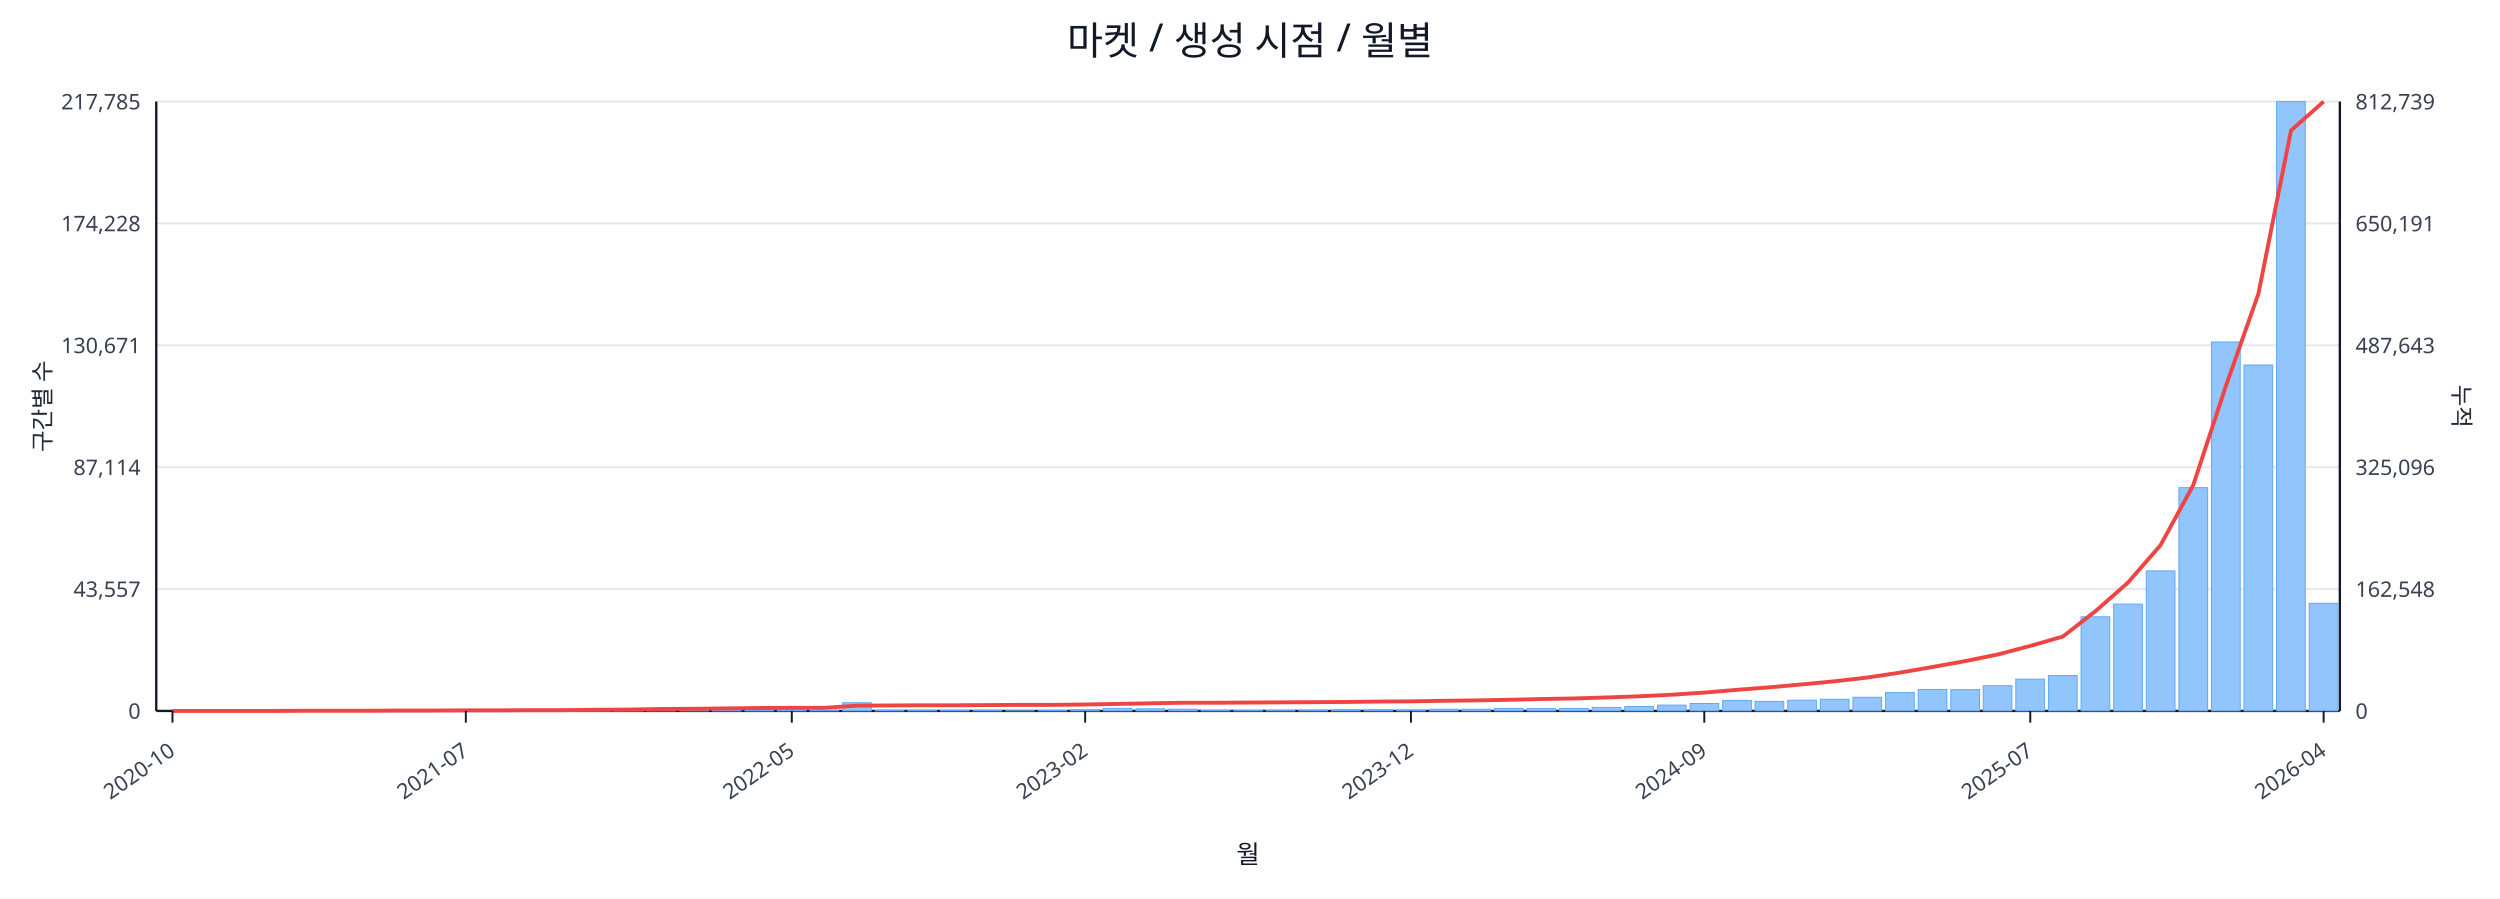
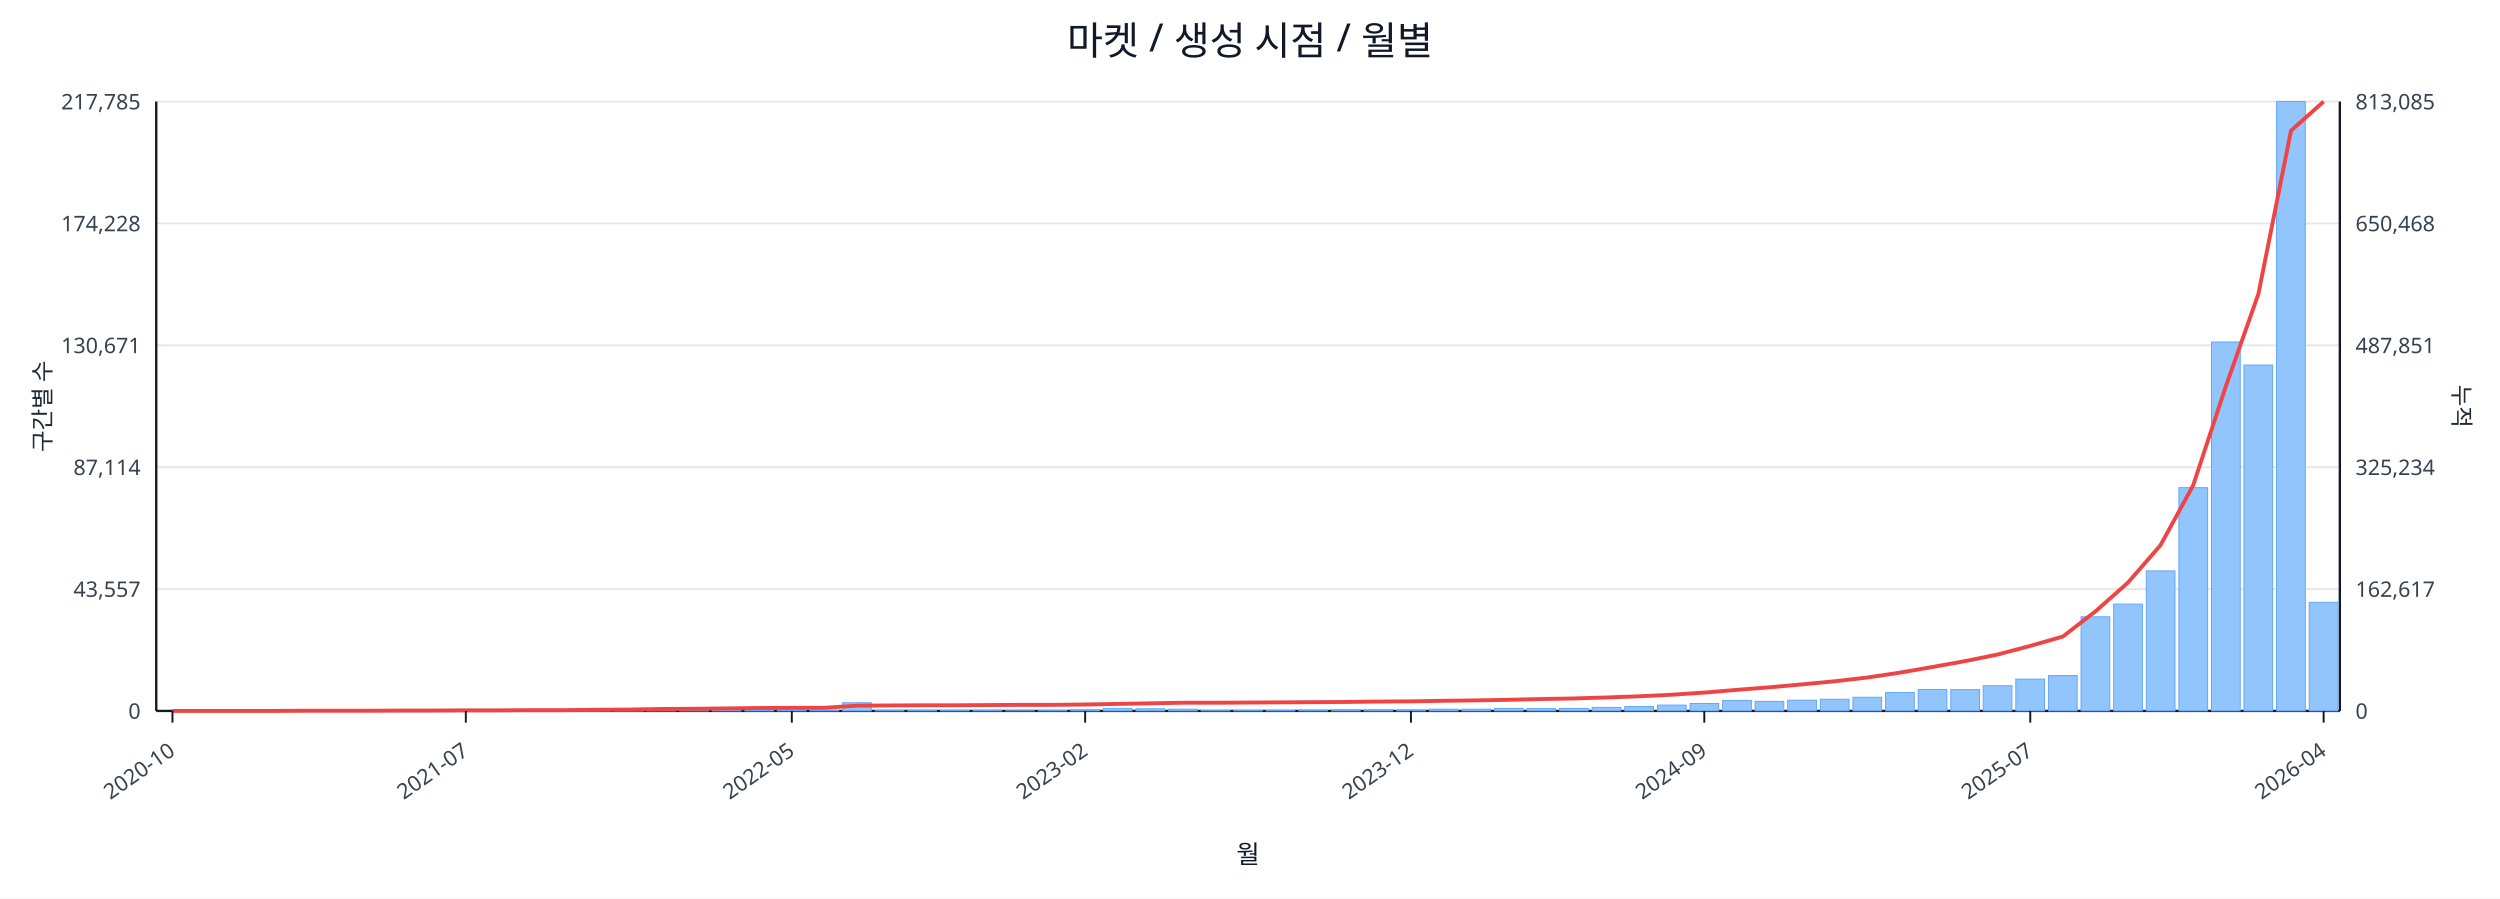
<svg xmlns="http://www.w3.org/2000/svg" width="1280" height="460" viewBox="0 0 1280 460">
  <rect x="0" y="0" width="100%" height="100%" fill="#ffffff" />
  <text x="640.0" y="28" font-size="20" text-anchor="middle" font-family="sans-serif" fill="#111827">마켓 / 생성 시점 / 월별</text>
  <line x1="80.0" y1="52.0" x2="1198.0" y2="52.0" stroke="#e5e7eb" stroke-width="1" />
  <text x="72.0" y="56.0" font-size="11" text-anchor="end" font-family="sans-serif" fill="#374151">217,785</text>
-   <text x="1206.0" y="56.0" font-size="11" text-anchor="start" font-family="sans-serif" fill="#374151">812,739</text>
+   <text x="1206.0" y="56.0" font-size="11" text-anchor="start" font-family="sans-serif" fill="#374151">813,085</text>
  <line x1="80.0" y1="114.4" x2="1198.0" y2="114.4" stroke="#e5e7eb" stroke-width="1" />
  <text x="72.0" y="118.4" font-size="11" text-anchor="end" font-family="sans-serif" fill="#374151">174,228</text>
-   <text x="1206.0" y="118.4" font-size="11" text-anchor="start" font-family="sans-serif" fill="#374151">650,191</text>
+   <text x="1206.0" y="118.4" font-size="11" text-anchor="start" font-family="sans-serif" fill="#374151">650,468</text>
  <line x1="80.0" y1="176.8" x2="1198.0" y2="176.8" stroke="#e5e7eb" stroke-width="1" />
  <text x="72.0" y="180.8" font-size="11" text-anchor="end" font-family="sans-serif" fill="#374151">130,671</text>
-   <text x="1206.0" y="180.8" font-size="11" text-anchor="start" font-family="sans-serif" fill="#374151">487,643</text>
+   <text x="1206.0" y="180.8" font-size="11" text-anchor="start" font-family="sans-serif" fill="#374151">487,851</text>
  <line x1="80.0" y1="239.2" x2="1198.0" y2="239.2" stroke="#e5e7eb" stroke-width="1" />
  <text x="72.0" y="243.2" font-size="11" text-anchor="end" font-family="sans-serif" fill="#374151">87,114</text>
-   <text x="1206.0" y="243.2" font-size="11" text-anchor="start" font-family="sans-serif" fill="#374151">325,096</text>
+   <text x="1206.0" y="243.2" font-size="11" text-anchor="start" font-family="sans-serif" fill="#374151">325,234</text>
  <line x1="80.0" y1="301.6" x2="1198.0" y2="301.6" stroke="#e5e7eb" stroke-width="1" />
  <text x="72.0" y="305.6" font-size="11" text-anchor="end" font-family="sans-serif" fill="#374151">43,557</text>
-   <text x="1206.0" y="305.6" font-size="11" text-anchor="start" font-family="sans-serif" fill="#374151">162,548</text>
+   <text x="1206.0" y="305.6" font-size="11" text-anchor="start" font-family="sans-serif" fill="#374151">162,617</text>
  <line x1="80.0" y1="364.0" x2="1198.0" y2="364.0" stroke="#e5e7eb" stroke-width="1" />
  <text x="72.0" y="368.0" font-size="11" text-anchor="end" font-family="sans-serif" fill="#374151">0</text>
  <text x="1206.0" y="368.0" font-size="11" text-anchor="start" font-family="sans-serif" fill="#374151">0</text>
  <line x1="80.0" y1="364.0" x2="1198.0" y2="364.0" stroke="#111827" stroke-width="1.2" />
  <line x1="80.0" y1="52.0" x2="80.0" y2="364.0" stroke="#111827" stroke-width="1.2" />
  <line x1="1198.0" y1="52.0" x2="1198.0" y2="364.0" stroke="#111827" stroke-width="1.2" />
  <rect x="81.0" y="364.0" width="14.7" height="0.0" fill="#93c5fd" stroke="#60a5fa" stroke-width="0.5" />
  <rect x="97.7" y="364.0" width="14.7" height="0.0" fill="#93c5fd" stroke="#60a5fa" stroke-width="0.5" />
  <rect x="114.4" y="364.0" width="14.7" height="0.0" fill="#93c5fd" stroke="#60a5fa" stroke-width="0.5" />
  <rect x="131.1" y="363.9" width="14.7" height="0.1" fill="#93c5fd" stroke="#60a5fa" stroke-width="0.5" />
  <rect x="147.7" y="363.9" width="14.7" height="0.1" fill="#93c5fd" stroke="#60a5fa" stroke-width="0.5" />
  <rect x="164.4" y="363.9" width="14.7" height="0.1" fill="#93c5fd" stroke="#60a5fa" stroke-width="0.5" />
  <rect x="181.1" y="363.9" width="14.7" height="0.1" fill="#93c5fd" stroke="#60a5fa" stroke-width="0.5" />
  <rect x="197.8" y="363.8" width="14.7" height="0.2" fill="#93c5fd" stroke="#60a5fa" stroke-width="0.5" />
  <rect x="214.5" y="363.7" width="14.7" height="0.3" fill="#93c5fd" stroke="#60a5fa" stroke-width="0.5" />
  <rect x="231.2" y="363.8" width="14.7" height="0.2" fill="#93c5fd" stroke="#60a5fa" stroke-width="0.5" />
  <rect x="247.9" y="363.8" width="14.7" height="0.2" fill="#93c5fd" stroke="#60a5fa" stroke-width="0.5" />
  <rect x="264.6" y="363.9" width="14.7" height="0.1" fill="#93c5fd" stroke="#60a5fa" stroke-width="0.5" />
  <rect x="281.2" y="363.7" width="14.7" height="0.3" fill="#93c5fd" stroke="#60a5fa" stroke-width="0.5" />
  <rect x="297.9" y="363.4" width="14.7" height="0.6" fill="#93c5fd" stroke="#60a5fa" stroke-width="0.5" />
  <rect x="314.6" y="363.5" width="14.7" height="0.5" fill="#93c5fd" stroke="#60a5fa" stroke-width="0.5" />
  <rect x="331.3" y="363.1" width="14.7" height="0.9" fill="#93c5fd" stroke="#60a5fa" stroke-width="0.5" />
  <rect x="348.0" y="363.5" width="14.7" height="0.5" fill="#93c5fd" stroke="#60a5fa" stroke-width="0.5" />
  <rect x="364.7" y="363.3" width="14.7" height="0.7" fill="#93c5fd" stroke="#60a5fa" stroke-width="0.5" />
  <rect x="381.4" y="363.4" width="14.7" height="0.6" fill="#93c5fd" stroke="#60a5fa" stroke-width="0.5" />
  <rect x="398.0" y="363.6" width="14.7" height="0.4" fill="#93c5fd" stroke="#60a5fa" stroke-width="0.5" />
  <rect x="414.7" y="363.8" width="14.7" height="0.2" fill="#93c5fd" stroke="#60a5fa" stroke-width="0.5" />
  <rect x="431.4" y="359.8" width="14.7" height="4.2" fill="#93c5fd" stroke="#60a5fa" stroke-width="0.5" />
  <rect x="448.1" y="363.7" width="14.7" height="0.3" fill="#93c5fd" stroke="#60a5fa" stroke-width="0.5" />
  <rect x="464.8" y="363.7" width="14.7" height="0.3" fill="#93c5fd" stroke="#60a5fa" stroke-width="0.5" />
  <rect x="481.5" y="363.8" width="14.7" height="0.2" fill="#93c5fd" stroke="#60a5fa" stroke-width="0.5" />
  <rect x="498.2" y="363.7" width="14.7" height="0.3" fill="#93c5fd" stroke="#60a5fa" stroke-width="0.5" />
  <rect x="514.9" y="363.9" width="14.7" height="0.1" fill="#93c5fd" stroke="#60a5fa" stroke-width="0.5" />
  <rect x="531.5" y="363.8" width="14.7" height="0.2" fill="#93c5fd" stroke="#60a5fa" stroke-width="0.5" />
  <rect x="548.2" y="363.4" width="14.7" height="0.6" fill="#93c5fd" stroke="#60a5fa" stroke-width="0.5" />
  <rect x="564.9" y="362.7" width="14.7" height="1.3" fill="#93c5fd" stroke="#60a5fa" stroke-width="0.5" />
  <rect x="581.6" y="362.9" width="14.7" height="1.1" fill="#93c5fd" stroke="#60a5fa" stroke-width="0.5" />
  <rect x="598.3" y="363.1" width="14.7" height="0.9" fill="#93c5fd" stroke="#60a5fa" stroke-width="0.5" />
  <rect x="615.0" y="363.8" width="14.7" height="0.2" fill="#93c5fd" stroke="#60a5fa" stroke-width="0.5" />
  <rect x="631.7" y="363.8" width="14.7" height="0.2" fill="#93c5fd" stroke="#60a5fa" stroke-width="0.5" />
  <rect x="648.3" y="363.7" width="14.7" height="0.3" fill="#93c5fd" stroke="#60a5fa" stroke-width="0.5" />
  <rect x="665.0" y="363.6" width="14.7" height="0.4" fill="#93c5fd" stroke="#60a5fa" stroke-width="0.5" />
  <rect x="681.7" y="363.4" width="14.7" height="0.6" fill="#93c5fd" stroke="#60a5fa" stroke-width="0.5" />
  <rect x="698.4" y="363.4" width="14.7" height="0.6" fill="#93c5fd" stroke="#60a5fa" stroke-width="0.5" />
  <rect x="715.1" y="363.5" width="14.7" height="0.5" fill="#93c5fd" stroke="#60a5fa" stroke-width="0.5" />
  <rect x="731.8" y="363.1" width="14.7" height="0.9" fill="#93c5fd" stroke="#60a5fa" stroke-width="0.5" />
  <rect x="748.5" y="363.1" width="14.7" height="0.9" fill="#93c5fd" stroke="#60a5fa" stroke-width="0.5" />
  <rect x="765.1" y="362.7" width="14.7" height="1.3" fill="#93c5fd" stroke="#60a5fa" stroke-width="0.5" />
  <rect x="781.8" y="362.8" width="14.7" height="1.2" fill="#93c5fd" stroke="#60a5fa" stroke-width="0.5" />
  <rect x="798.5" y="362.7" width="14.7" height="1.3" fill="#93c5fd" stroke="#60a5fa" stroke-width="0.5" />
  <rect x="815.2" y="362.2" width="14.7" height="1.8" fill="#93c5fd" stroke="#60a5fa" stroke-width="0.5" />
  <rect x="831.9" y="361.7" width="14.7" height="2.3" fill="#93c5fd" stroke="#60a5fa" stroke-width="0.5" />
  <rect x="848.6" y="361.0" width="14.7" height="3.0" fill="#93c5fd" stroke="#60a5fa" stroke-width="0.5" />
  <rect x="865.3" y="360.2" width="14.7" height="3.8" fill="#93c5fd" stroke="#60a5fa" stroke-width="0.5" />
  <rect x="882.0" y="358.6" width="14.7" height="5.4" fill="#93c5fd" stroke="#60a5fa" stroke-width="0.5" />
  <rect x="898.6" y="359.1" width="14.7" height="4.9" fill="#93c5fd" stroke="#60a5fa" stroke-width="0.5" />
  <rect x="915.3" y="358.5" width="14.7" height="5.5" fill="#93c5fd" stroke="#60a5fa" stroke-width="0.5" />
  <rect x="932.0" y="358.0" width="14.7" height="6.0" fill="#93c5fd" stroke="#60a5fa" stroke-width="0.5" />
  <rect x="948.7" y="357.0" width="14.7" height="7.0" fill="#93c5fd" stroke="#60a5fa" stroke-width="0.5" />
  <rect x="965.4" y="354.6" width="14.7" height="9.4" fill="#93c5fd" stroke="#60a5fa" stroke-width="0.5" />
  <rect x="982.1" y="353.0" width="14.7" height="11.0" fill="#93c5fd" stroke="#60a5fa" stroke-width="0.5" />
  <rect x="998.8" y="353.1" width="14.7" height="10.9" fill="#93c5fd" stroke="#60a5fa" stroke-width="0.5" />
  <rect x="1015.4" y="351.1" width="14.7" height="12.9" fill="#93c5fd" stroke="#60a5fa" stroke-width="0.5" />
  <rect x="1032.1" y="347.7" width="14.7" height="16.3" fill="#93c5fd" stroke="#60a5fa" stroke-width="0.5" />
  <rect x="1048.8" y="345.9" width="14.7" height="18.1" fill="#93c5fd" stroke="#60a5fa" stroke-width="0.5" />
  <rect x="1065.5" y="315.8" width="14.7" height="48.2" fill="#93c5fd" stroke="#60a5fa" stroke-width="0.5" />
  <rect x="1082.2" y="309.3" width="14.7" height="54.7" fill="#93c5fd" stroke="#60a5fa" stroke-width="0.5" />
  <rect x="1098.9" y="292.3" width="14.7" height="71.7" fill="#93c5fd" stroke="#60a5fa" stroke-width="0.5" />
  <rect x="1115.6" y="249.7" width="14.7" height="114.3" fill="#93c5fd" stroke="#60a5fa" stroke-width="0.5" />
  <rect x="1132.3" y="175.1" width="14.7" height="188.9" fill="#93c5fd" stroke="#60a5fa" stroke-width="0.5" />
  <rect x="1148.9" y="186.9" width="14.7" height="177.1" fill="#93c5fd" stroke="#60a5fa" stroke-width="0.5" />
  <rect x="1165.6" y="52.0" width="14.7" height="312.0" fill="#93c5fd" stroke="#60a5fa" stroke-width="0.5" />
-   <rect x="1182.3" y="308.9" width="14.7" height="55.1" fill="#93c5fd" stroke="#60a5fa" stroke-width="0.5" />
-   <polyline fill="none" stroke="#ef4444" stroke-width="2" points="88.3,364.0 105.0,364.0 121.7,364.0 138.4,364.0 155.1,363.9 171.8,363.9 188.5,363.9 205.1,363.8 221.8,363.8 238.5,363.7 255.2,363.7 271.9,363.6 288.6,363.6 305.3,363.4 322.0,363.3 338.6,363.0 355.3,362.9 372.0,362.7 388.7,362.5 405.4,362.4 422.1,362.4 438.8,361.3 455.4,361.2 472.1,361.1 488.8,361.1 505.5,361.0 522.2,360.9 538.9,360.9 555.6,360.7 572.3,360.4 588.9,360.1 605.6,359.8 622.3,359.8 639.0,359.7 655.7,359.6 672.4,359.5 689.1,359.4 705.7,359.2 722.4,359.1 739.1,358.8 755.8,358.6 772.5,358.3 789.2,357.9 805.9,357.6 822.6,357.1 839.2,356.5 855.9,355.7 872.6,354.6 889.3,353.2 906.0,351.9 922.7,350.4 939.4,348.8 956.0,346.9 972.7,344.4 989.4,341.5 1006.1,338.5 1022.8,335.1 1039.5,330.7 1056.2,325.9 1072.9,312.9 1089.5,298.3 1106.2,279.1 1122.9,248.5 1139.6,197.8 1156.3,150.4 1173.0,66.8 1189.7,52.0" />
+   <rect x="1182.3" y="308.4" width="14.7" height="55.6" fill="#93c5fd" stroke="#60a5fa" stroke-width="0.5" />
+   <polyline fill="none" stroke="#ef4444" stroke-width="2" points="88.3,364.0 105.0,364.0 121.7,364.0 138.4,364.0 155.1,363.9 171.8,363.9 188.5,363.9 205.1,363.8 221.8,363.8 238.5,363.7 255.2,363.7 271.9,363.6 288.6,363.6 305.3,363.4 322.0,363.3 338.6,363.0 355.3,362.9 372.0,362.7 388.7,362.5 405.4,362.4 422.1,362.4 438.8,361.3 455.4,361.2 472.1,361.1 488.8,361.1 505.5,361.0 522.2,360.9 538.9,360.9 555.6,360.7 572.3,360.4 588.9,360.1 605.6,359.8 622.3,359.8 639.0,359.7 655.7,359.6 672.4,359.5 689.1,359.4 705.7,359.2 722.4,359.1 739.1,358.8 755.8,358.6 772.5,358.3 789.2,357.9 805.9,357.6 822.6,357.1 839.2,356.5 855.9,355.7 872.6,354.6 889.3,353.2 906.0,351.9 922.7,350.4 939.4,348.8 956.0,346.9 972.7,344.4 989.4,341.5 1006.1,338.5 1022.8,335.1 1039.5,330.7 1056.2,325.9 1072.9,313.0 1089.5,298.3 1106.2,279.1 1122.9,248.5 1139.6,197.9 1156.3,150.5 1173.0,66.9 1189.7,52.0" />
  <line x1="88.3" y1="364.0" x2="88.3" y2="370.0" stroke="#111827" stroke-width="1" />
  <text x="90.3" y="386.0" font-size="11" text-anchor="end" transform="rotate(-35 90.3 386.0)" font-family="sans-serif" fill="#374151">2020-10</text>
  <line x1="238.5" y1="364.0" x2="238.5" y2="370.0" stroke="#111827" stroke-width="1" />
  <text x="240.5" y="386.0" font-size="11" text-anchor="end" transform="rotate(-35 240.5 386.0)" font-family="sans-serif" fill="#374151">2021-07</text>
  <line x1="405.4" y1="364.0" x2="405.4" y2="370.0" stroke="#111827" stroke-width="1" />
  <text x="407.4" y="386.0" font-size="11" text-anchor="end" transform="rotate(-35 407.4 386.0)" font-family="sans-serif" fill="#374151">2022-05</text>
  <line x1="555.6" y1="364.0" x2="555.6" y2="370.0" stroke="#111827" stroke-width="1" />
  <text x="557.6" y="386.0" font-size="11" text-anchor="end" transform="rotate(-35 557.6 386.0)" font-family="sans-serif" fill="#374151">2023-02</text>
  <line x1="722.4" y1="364.0" x2="722.4" y2="370.0" stroke="#111827" stroke-width="1" />
  <text x="724.4" y="386.0" font-size="11" text-anchor="end" transform="rotate(-35 724.4 386.0)" font-family="sans-serif" fill="#374151">2023-12</text>
  <line x1="872.6" y1="364.0" x2="872.6" y2="370.0" stroke="#111827" stroke-width="1" />
  <text x="874.6" y="386.0" font-size="11" text-anchor="end" transform="rotate(-35 874.6 386.0)" font-family="sans-serif" fill="#374151">2024-09</text>
  <line x1="1039.5" y1="364.0" x2="1039.5" y2="370.0" stroke="#111827" stroke-width="1" />
  <text x="1041.5" y="386.0" font-size="11" text-anchor="end" transform="rotate(-35 1041.5 386.0)" font-family="sans-serif" fill="#374151">2025-07</text>
  <line x1="1189.7" y1="364.0" x2="1189.7" y2="370.0" stroke="#111827" stroke-width="1" />
  <text x="1191.7" y="386.0" font-size="11" text-anchor="end" transform="rotate(-35 1191.7 386.0)" font-family="sans-serif" fill="#374151">2026-04</text>
  <text x="26" y="208.0" font-size="12" transform="rotate(-90 26 208.0)" text-anchor="middle" font-family="sans-serif" fill="#1f2937">구간별 수</text>
  <text x="1256.0" y="208.0" font-size="12" transform="rotate(90 1256.0 208.0)" text-anchor="middle" font-family="sans-serif" fill="#1f2937">누적</text>
  <text x="639.0" y="442.0" font-size="13" text-anchor="middle" font-family="sans-serif" fill="#111827">월</text>
</svg>
